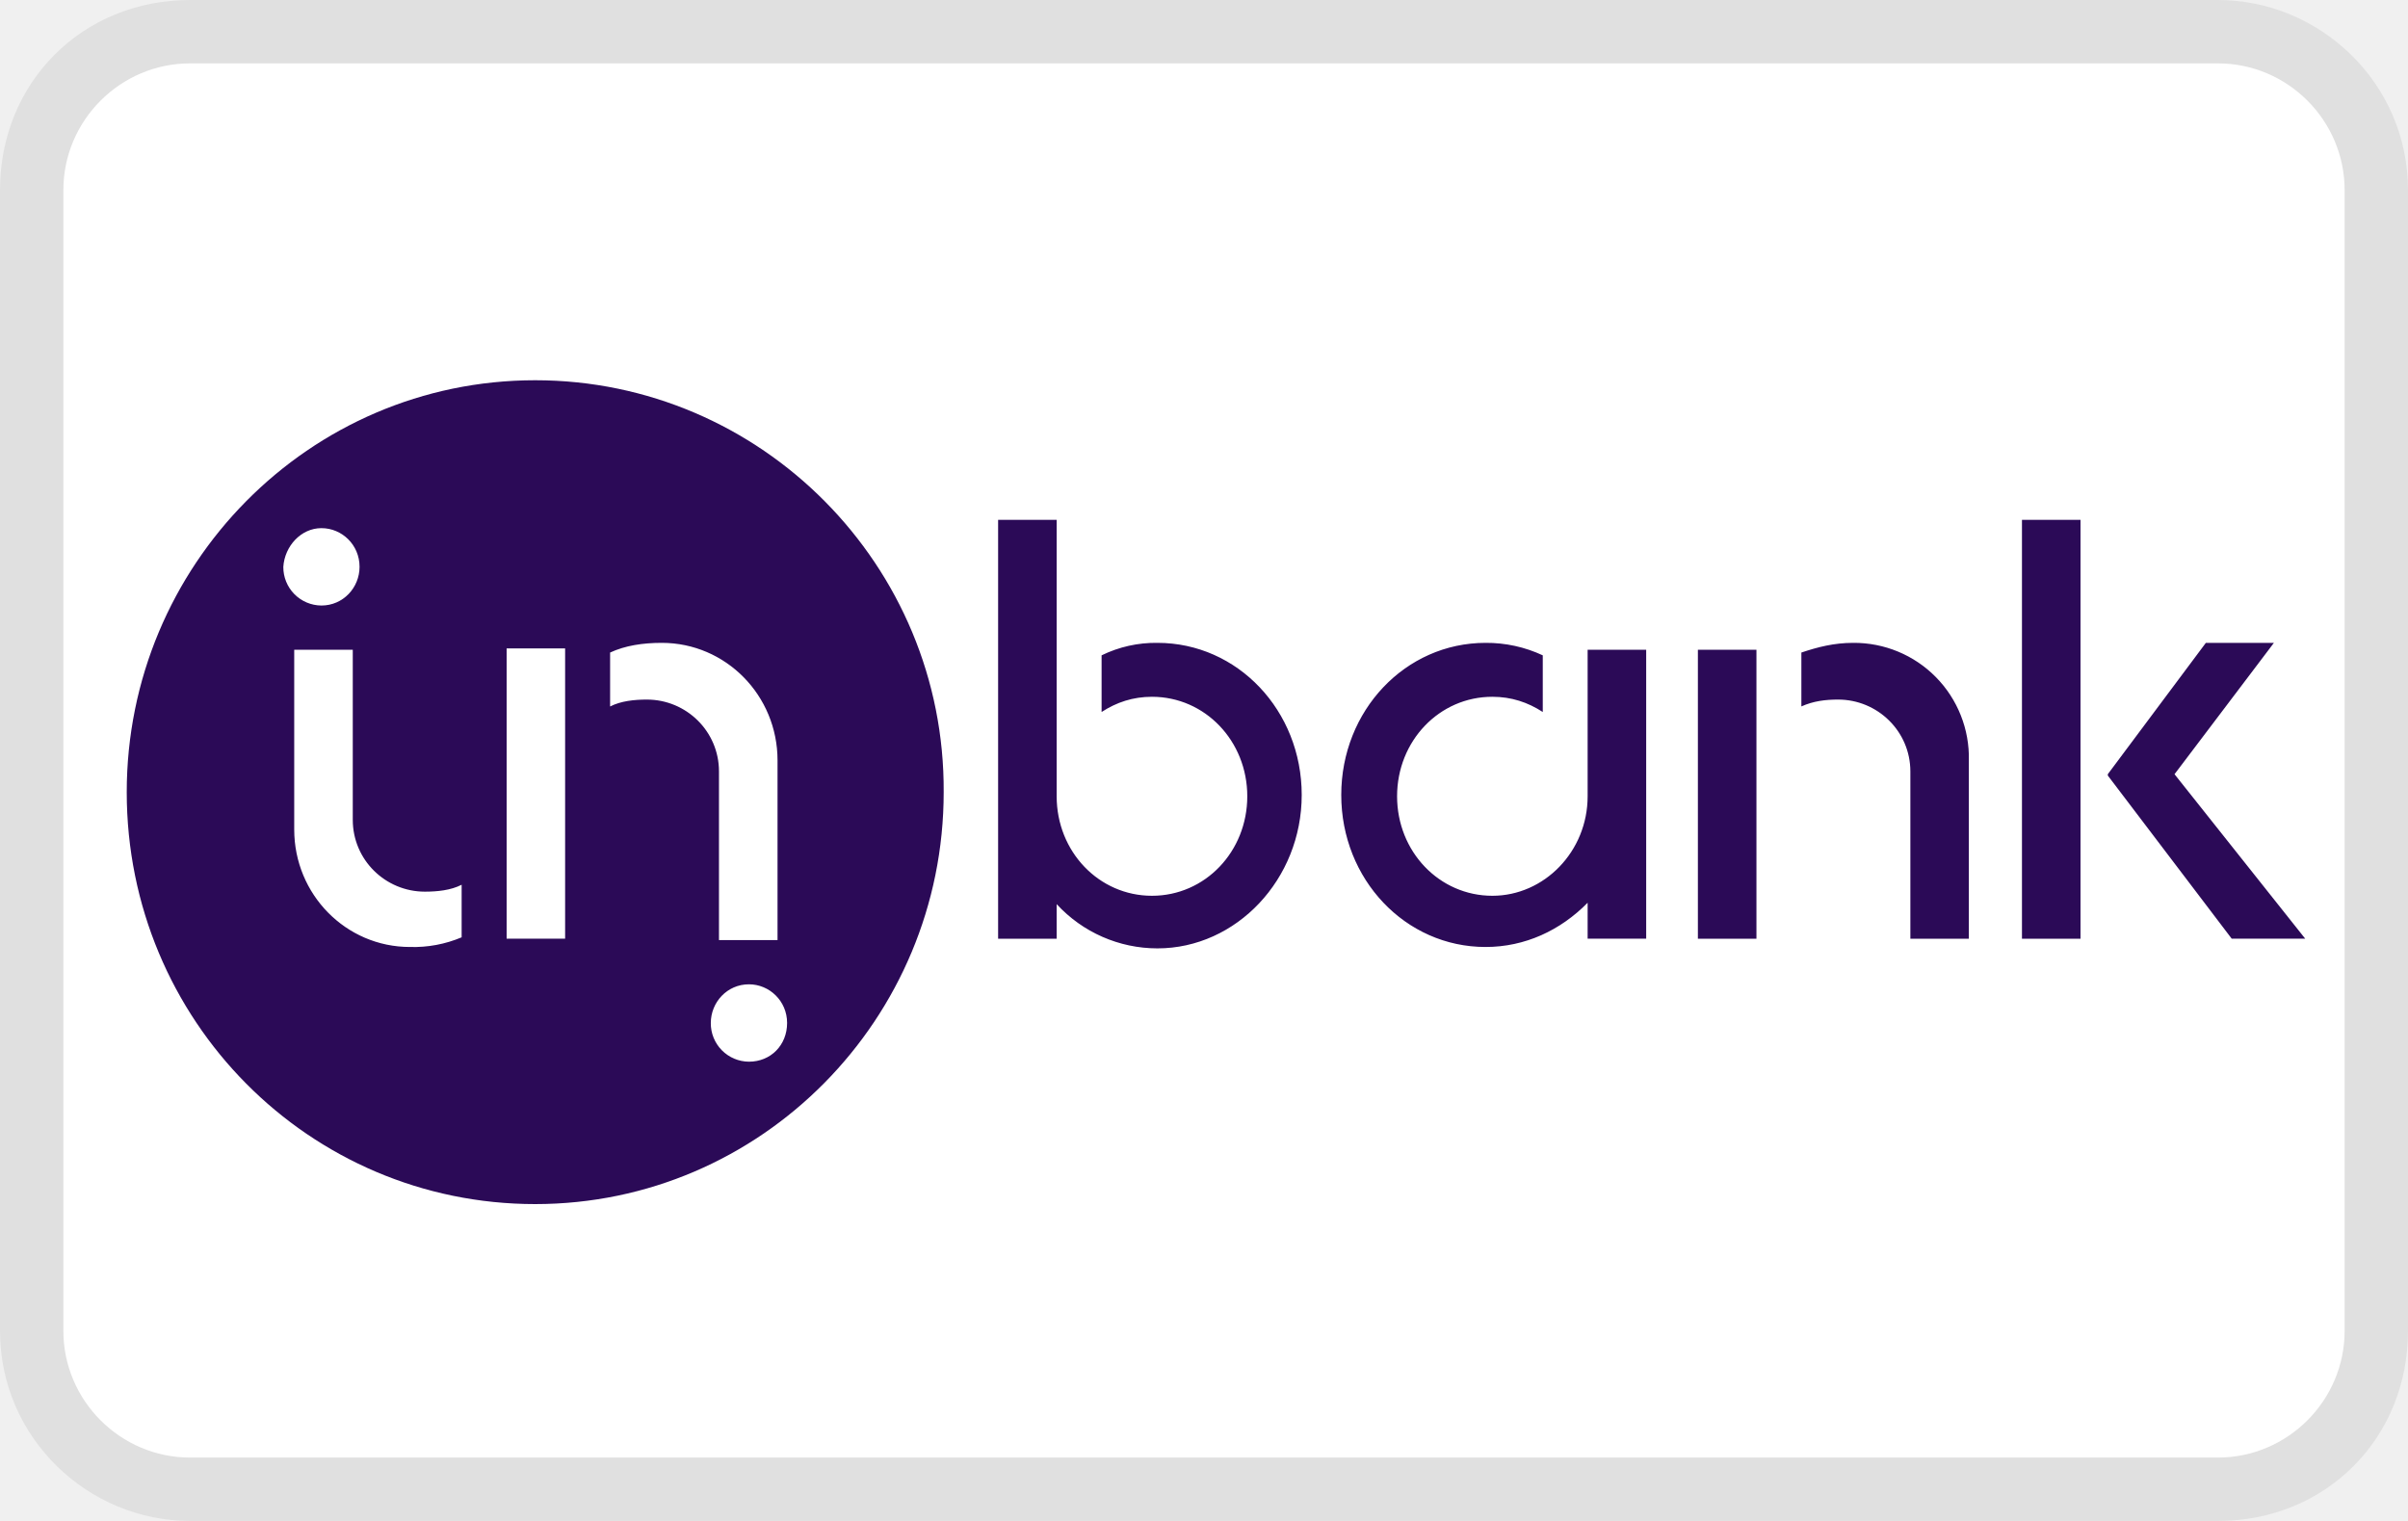
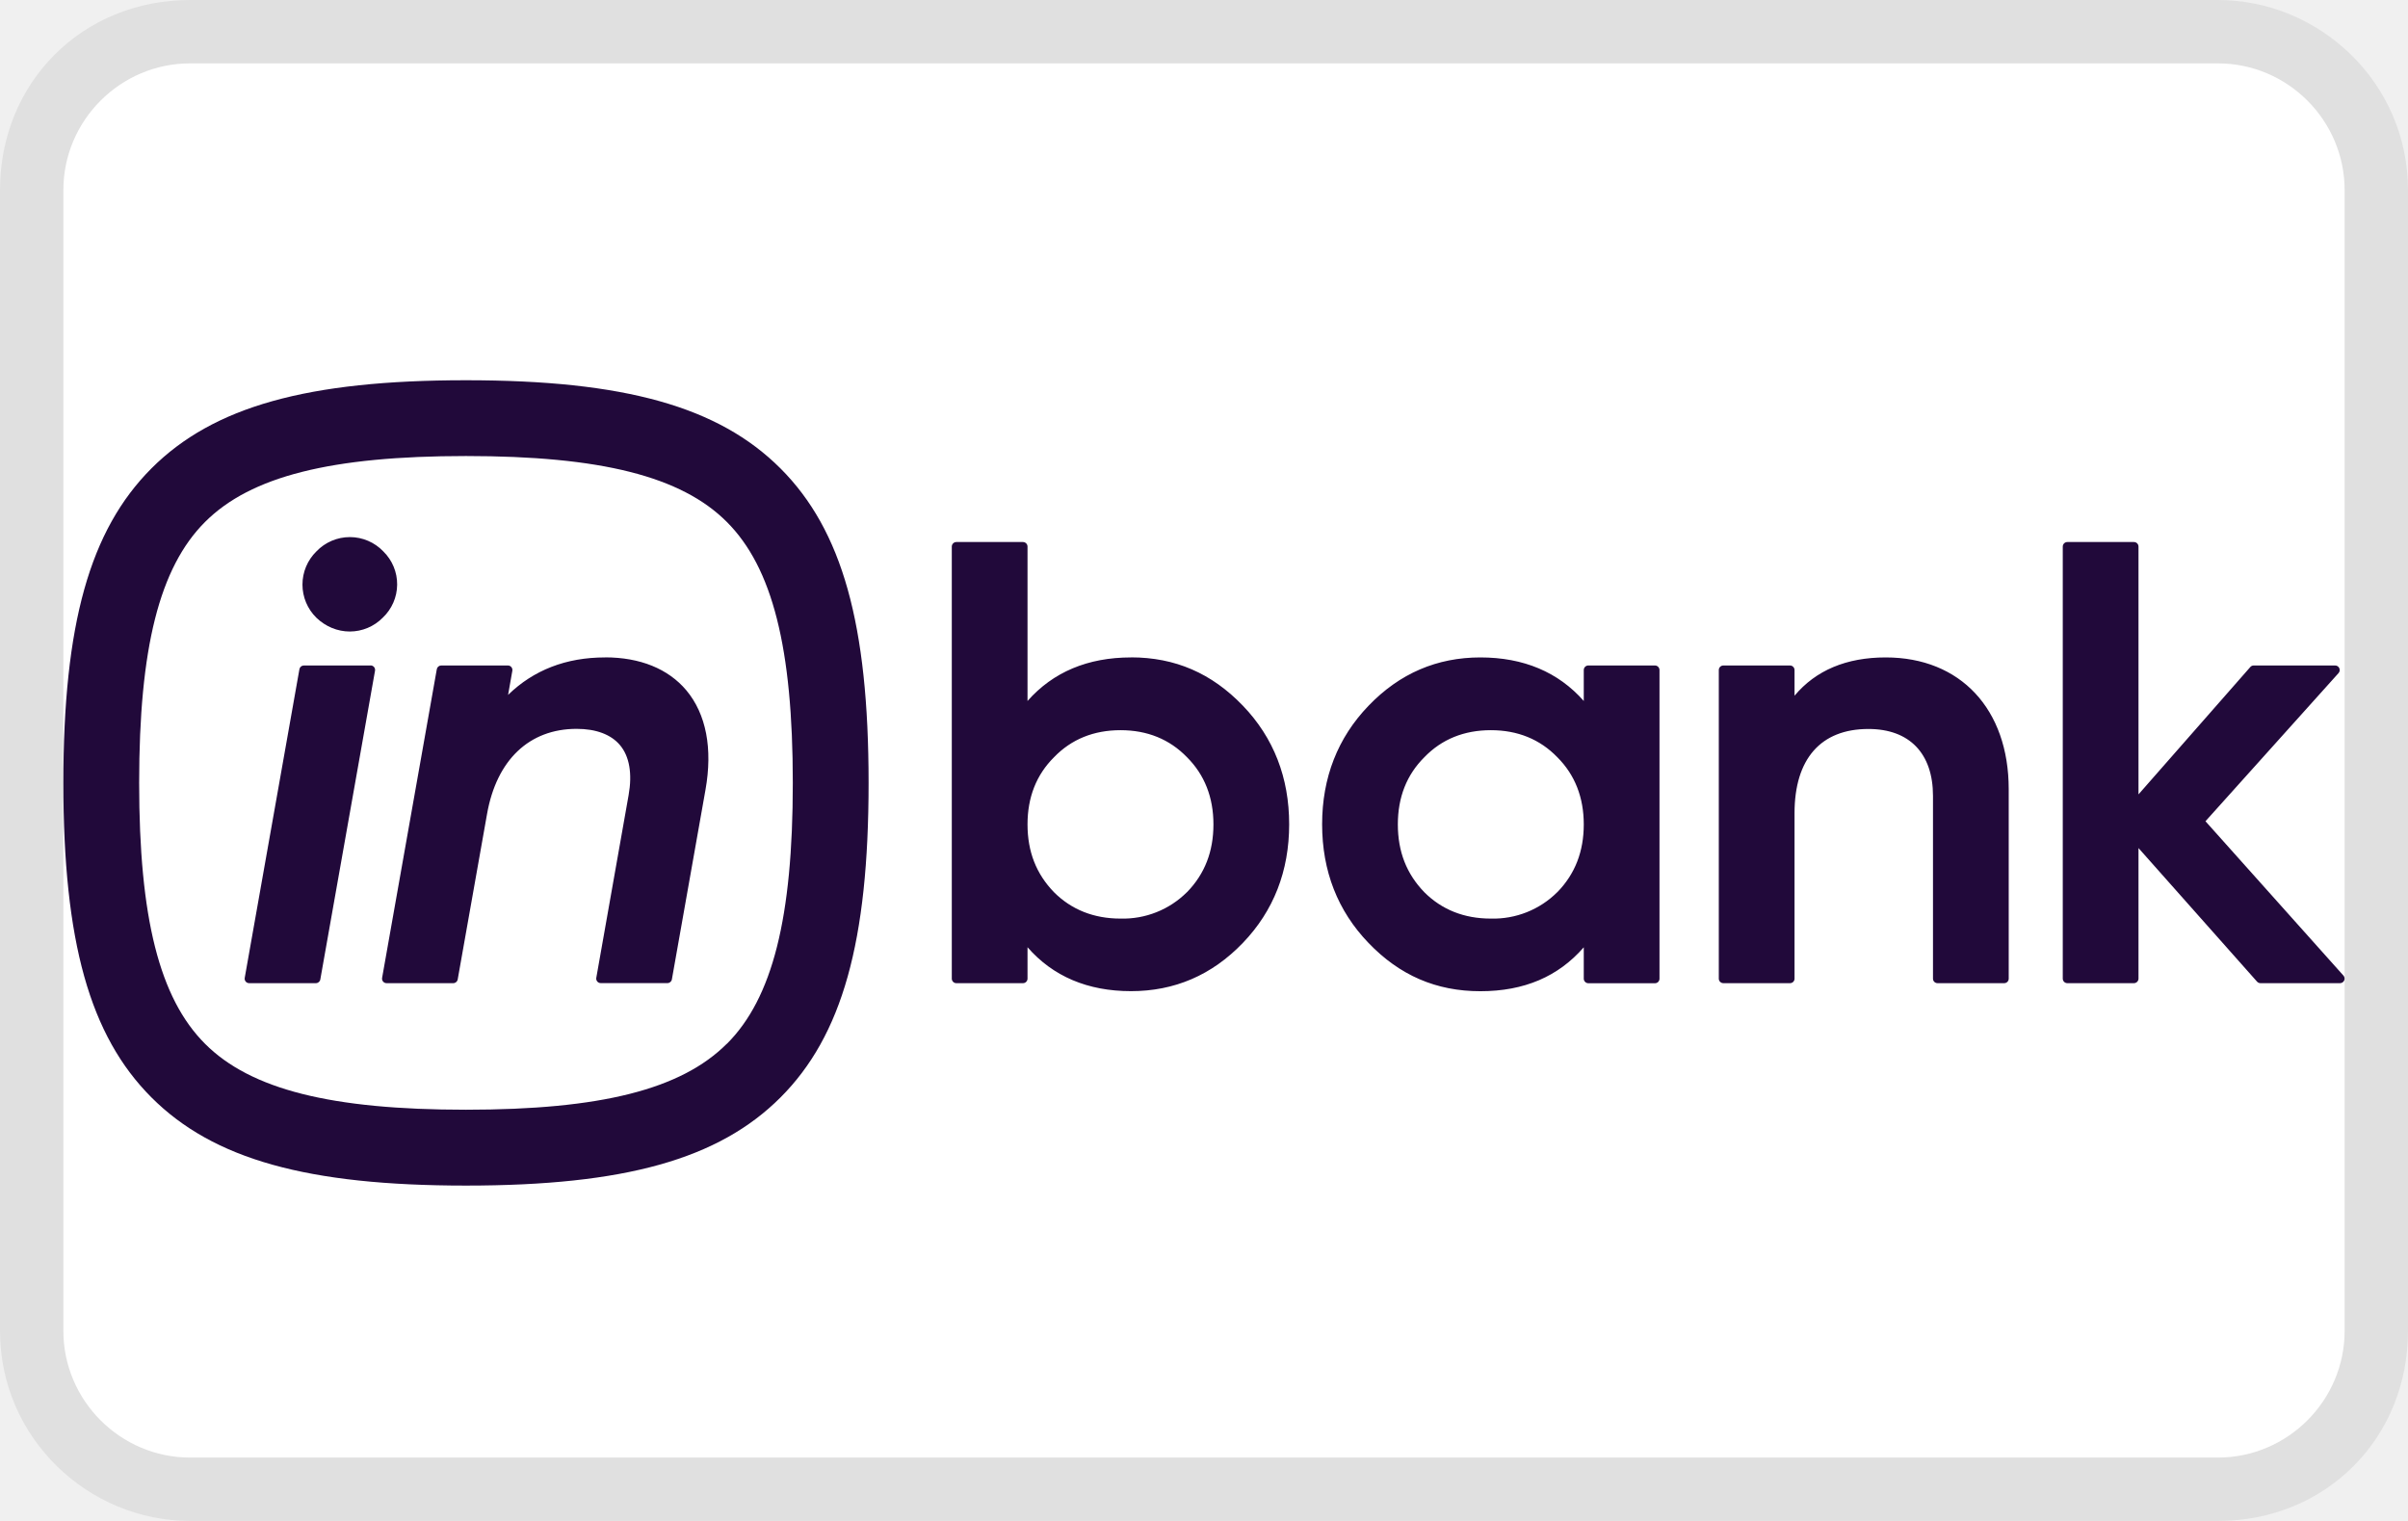
- <svg xmlns="http://www.w3.org/2000/svg" width="38" height="24" viewBox="0 0 38 24" fill="none" role="img" aria-labelledby="pi-inbank">
-   <path opacity=".07" d="M35 0H3C1.3 0 0 1.3 0 3v18c0 1.7 1.4 3 3 3h32c1.7 0 3-1.3 3-3V3c0-1.7-1.4-3-3-3z" fill="#000" />
-   <path d="M35 1c1.1 0 2 .9 2 2v18c0 1.1-.9 2-2 2H3c-1.1 0-2-.9-2-2V3c0-1.1.9-2 2-2h32z" fill="#fff" />
-   <path d="M20.542 12.544c0-1.33-1.01-2.4-2.277-2.4a1.94 1.94 0 00-.881.197v.894c.236-.153.494-.24.795-.24.838 0 1.504.698 1.504 1.57 0 .873-.666 1.57-1.504 1.57s-1.504-.697-1.504-1.57V8.203h-.924v6.61h.924v-.546a2.16 2.16 0 001.59.698c1.246 0 2.277-1.09 2.277-2.421zM25.055 14.812h.923v-4.559h-.924v2.312c0 .873-.687 1.57-1.503 1.57-.838 0-1.504-.697-1.504-1.57 0-.872.665-1.57 1.503-1.57.301 0 .56.087.796.24v-.894a2.1 2.1 0 00-.903-.197c-1.268 0-2.277 1.07-2.277 2.4 0 1.33 1.01 2.399 2.277 2.399.623 0 1.182-.262 1.611-.698v.567zM27.718 10.253h-.924v4.56h.924v-4.56zM29.244 10.144c-.301 0-.559.066-.817.153v.85c.194-.087.387-.108.58-.108.623 0 1.14.501 1.14 1.134v2.64h.923v-2.815a1.812 1.812 0 00-1.826-1.854zM8.446 6C4.879 6 2 8.923 2 12.5 2 16.099 4.88 19 8.446 19s6.446-2.923 6.446-6.5c.021-3.577-2.88-6.5-6.446-6.5zM5.073 8.334c.322 0 .601.262.601.61 0 .328-.258.611-.602.611a.605.605 0 01-.601-.61c.021-.328.28-.611.601-.611zm2.213 6.456a1.952 1.952 0 01-.817.153c-1.01 0-1.826-.829-1.826-1.854v-2.836h.924v2.683c0 .633.515 1.134 1.138 1.134.194 0 .409-.021.58-.109v.83zm1.632.022h-.923v-4.58h.923v4.58zm1.29-3.773c-.194 0-.409.021-.58.109v-.851c.236-.11.515-.153.816-.153 1.01 0 1.826.83 1.826 1.854v2.836h-.924v-2.661c0-.633-.515-1.134-1.138-1.134zm1.611 5.714a.605.605 0 01-.602-.61c0-.328.258-.611.602-.611.322 0 .602.262.602.61 0 .35-.258.611-.602.611zM34.316 12.216l1.568-2.072H34.81l-1.547 2.072v.022l1.955 2.574h1.16l-2.063-2.596zM32.832 8.203h-.924v6.61h.924v-6.61z" fill="#2B0A57" />
+ <svg xmlns="http://www.w3.org/2000/svg" width="38" height="24" aria-labelledby="pi-inbank">
+   <path d="M35 0H3C1.3 0 0 1.3 0 3v18c0 1.7 1.4 3 3 3h32c1.7 0 3-1.3 3-3V3c0-1.7-1.4-3-3-3z" opacity=".07" />
+   <path fill="#fff" d="M35 1c1.1 0 2 .9 2 2v18c0 1.1-.9 2-2 2H3c-1.1 0-2-.9-2-2V3c0-1.1.9-2 2-2h32" />
+   <path fill="#21093A" d="M9.547 10.374c-.613 0-1.126.199-1.529.591l.067-.38a.071.071 0 0 0-.071-.084H6.963a.071.071 0 0 0-.07.059l-.863 4.87a.071.071 0 0 0 .071.084h1.052a.071.071 0 0 0 .07-.06l.463-2.61c.151-.853.666-1.343 1.414-1.343.306 0 .543.089.684.257.149.177.196.45.136.788l-.51 2.883a.071.071 0 0 0 .071.084h1.052a.071.071 0 0 0 .07-.06l.53-2.99c.116-.652.011-1.195-.302-1.57-.286-.34-.73-.52-1.283-.52h-.001ZM5.52 9.965a.731.731 0 0 0 .52-.218.725.725 0 0 0 .01-1.045.73.73 0 0 0-1.057-.001.733.733 0 0 0 0 1.047c.146.14.333.217.527.217Zm.326.536H4.795a.071.071 0 0 0-.07.059l-.863 4.87a.071.071 0 0 0 .071.084h1.052a.071.071 0 0 0 .07-.06l.863-4.87a.071.071 0 0 0-.071-.084Zm12.002-.127c-.682 0-1.23.231-1.633.687V8.625a.072.072 0 0 0-.072-.072h-1.052a.072.072 0 0 0-.071.072v6.817c0 .04.032.072.071.072h1.053c.04 0 .071-.033.071-.072v-.495c.401.46.95.693 1.633.693s1.273-.249 1.766-.762c.485-.505.73-1.134.73-1.871 0-.737-.245-1.366-.73-1.871-.493-.513-1.07-.763-1.767-.763v.001Zm.884 3.703a1.43 1.43 0 0 1-1.05.418c-.419 0-.773-.14-1.049-.416-.281-.29-.418-.641-.418-1.07 0-.43.14-.783.418-1.06.274-.284.627-.427 1.05-.427.422 0 .774.143 1.049.427.277.277.417.633.417 1.06 0 .426-.136.78-.417 1.069Zm7.385-3.576h-1.052a.072.072 0 0 0-.072.072v.488c-.402-.456-.95-.687-1.632-.687-.681 0-1.273.25-1.765.763-.486.505-.732 1.134-.732 1.87 0 .738.246 1.367.732 1.872.492.513 1.07.762 1.765.762.695 0 1.231-.233 1.632-.693v.495c0 .04.033.072.072.072h1.052c.04 0 .071-.032.071-.072v-4.87a.072.072 0 0 0-.071-.072Zm-1.541 3.576a1.43 1.43 0 0 1-1.05.418c-.42 0-.773-.14-1.049-.416-.281-.29-.418-.641-.418-1.07 0-.43.14-.783.418-1.06.274-.284.627-.427 1.05-.427.422 0 .774.143 1.049.427.277.277.417.633.417 1.06 0 .426-.136.78-.417 1.069Zm5.181-3.703c-.619 0-1.102.203-1.438.604v-.405a.072.072 0 0 0-.071-.072h-1.052a.072.072 0 0 0-.072.072v4.87c0 .04.033.071.072.071h1.052c.04 0 .071-.032.071-.071v-2.61c0-.858.414-1.33 1.166-1.33.647 0 1.019.385 1.019 1.057v2.883c0 .04.032.071.072.071h1.052c.04 0 .071-.032.071-.071v-2.99c0-1.263-.762-2.079-1.941-2.079ZM7.353 6c-2.503 0-3.987.416-4.962 1.39C1.416 8.367 1 9.85 1 12.355c0 2.503.416 3.987 1.39 4.962.976.976 2.46 1.391 4.963 1.391 2.504 0 3.988-.416 4.963-1.39.975-.975 1.391-2.46 1.391-4.963 0-2.504-.416-3.988-1.39-4.963C11.34 6.416 9.856 6 7.352 6Zm4.117 10.47c-.72.72-1.989 1.041-4.117 1.041-2.127 0-3.397-.32-4.117-1.04-.72-.72-1.04-1.99-1.04-4.117 0-2.128.32-3.398 1.04-4.118.72-.72 1.99-1.04 4.117-1.04 2.128 0 3.398.32 4.117 1.04.72.72 1.041 1.99 1.041 4.117 0 2.128-.32 3.398-1.04 4.118Zm25.511-1.076-2.177-2.435 2.1-2.338a.072.072 0 0 0-.054-.12h-1.285a.07.07 0 0 0-.054.025l-1.764 2.009v-3.91a.072.072 0 0 0-.072-.072h-1.051a.072.072 0 0 0-.072.072v6.817c0 .04.032.072.072.072h1.051c.04 0 .072-.033.072-.072v-2.06l1.871 2.108a.072.072 0 0 0 .054.024h1.256a.072.072 0 0 0 .053-.12Z" />
</svg>
